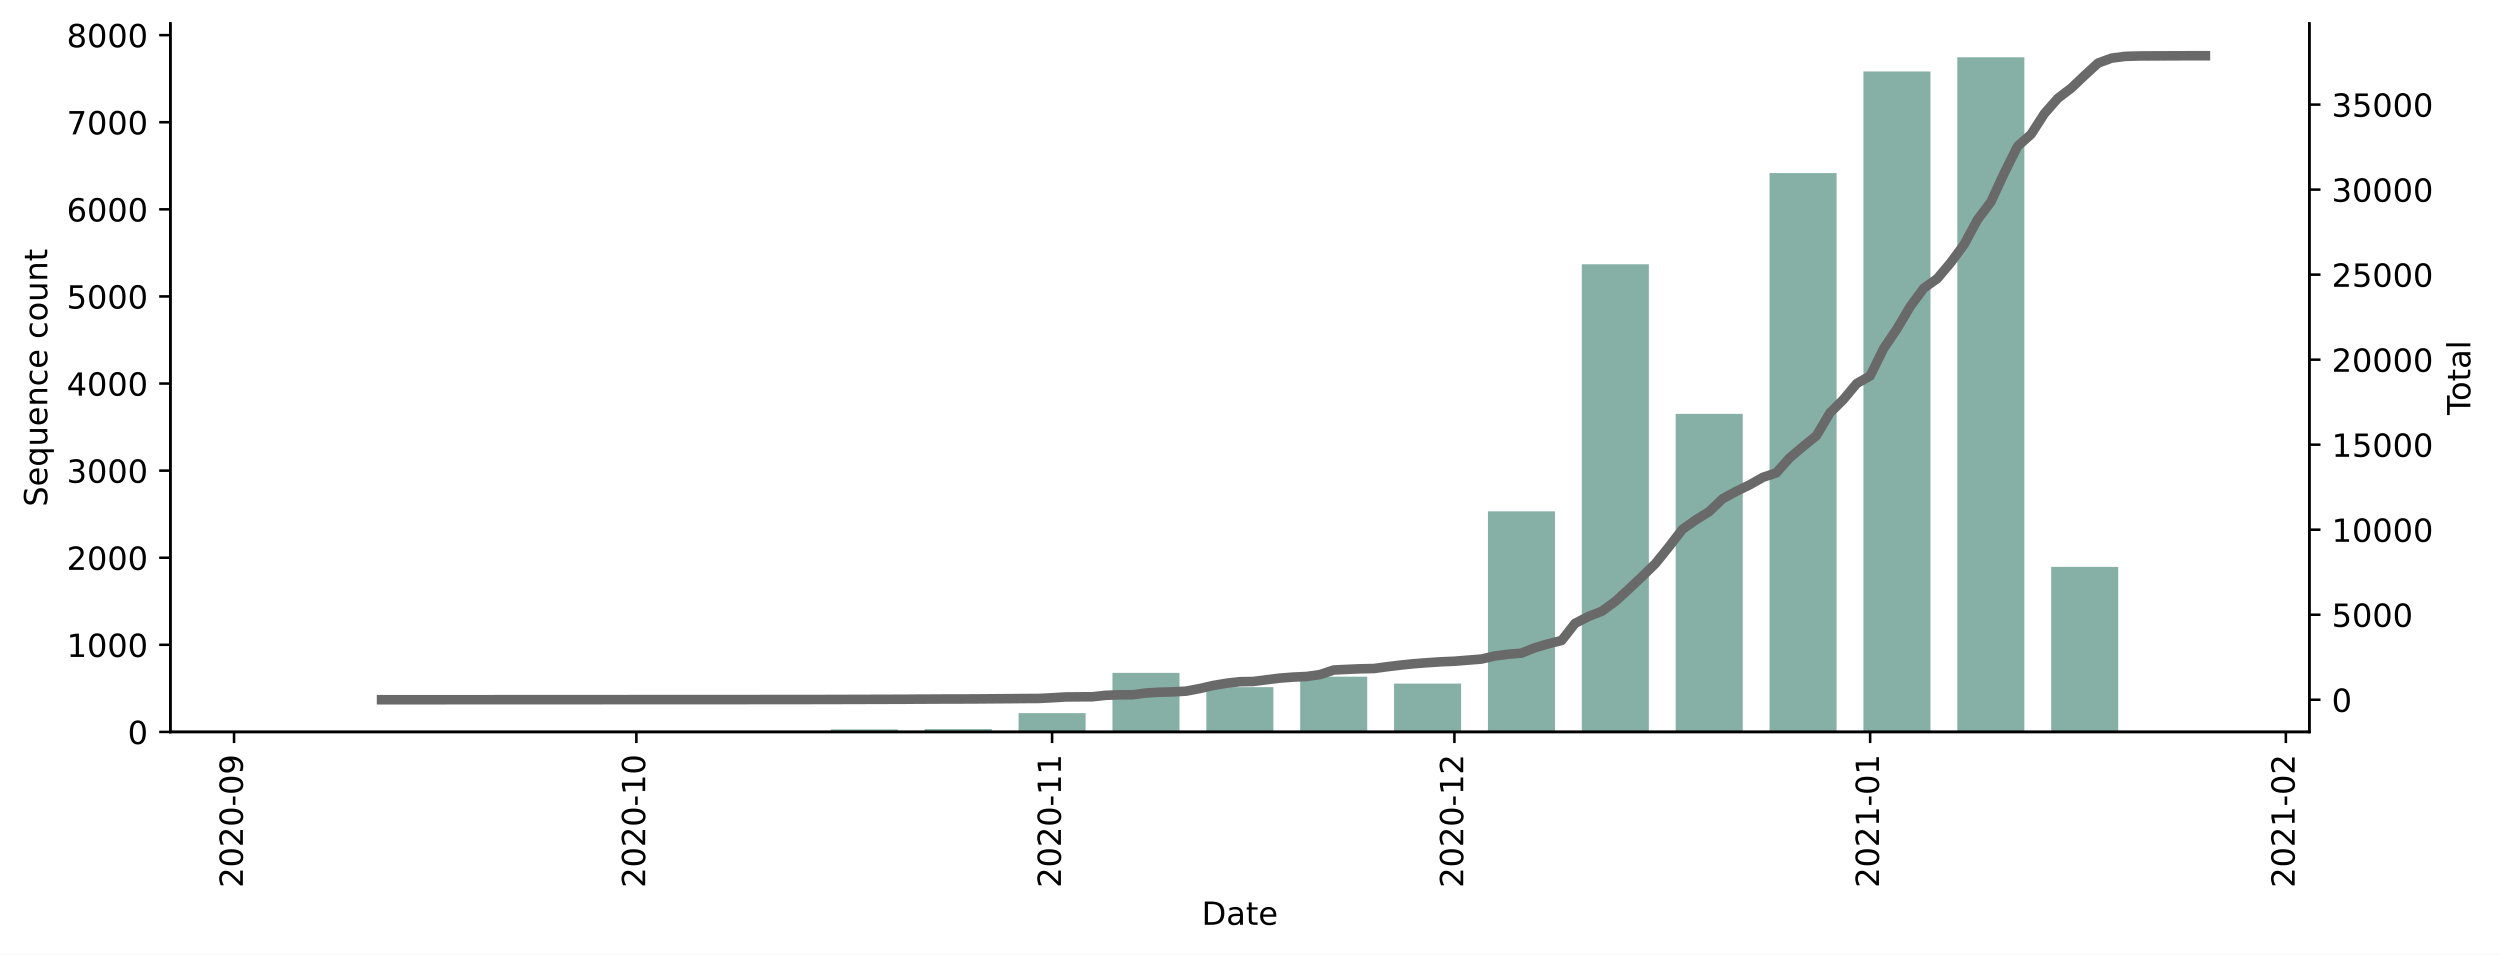
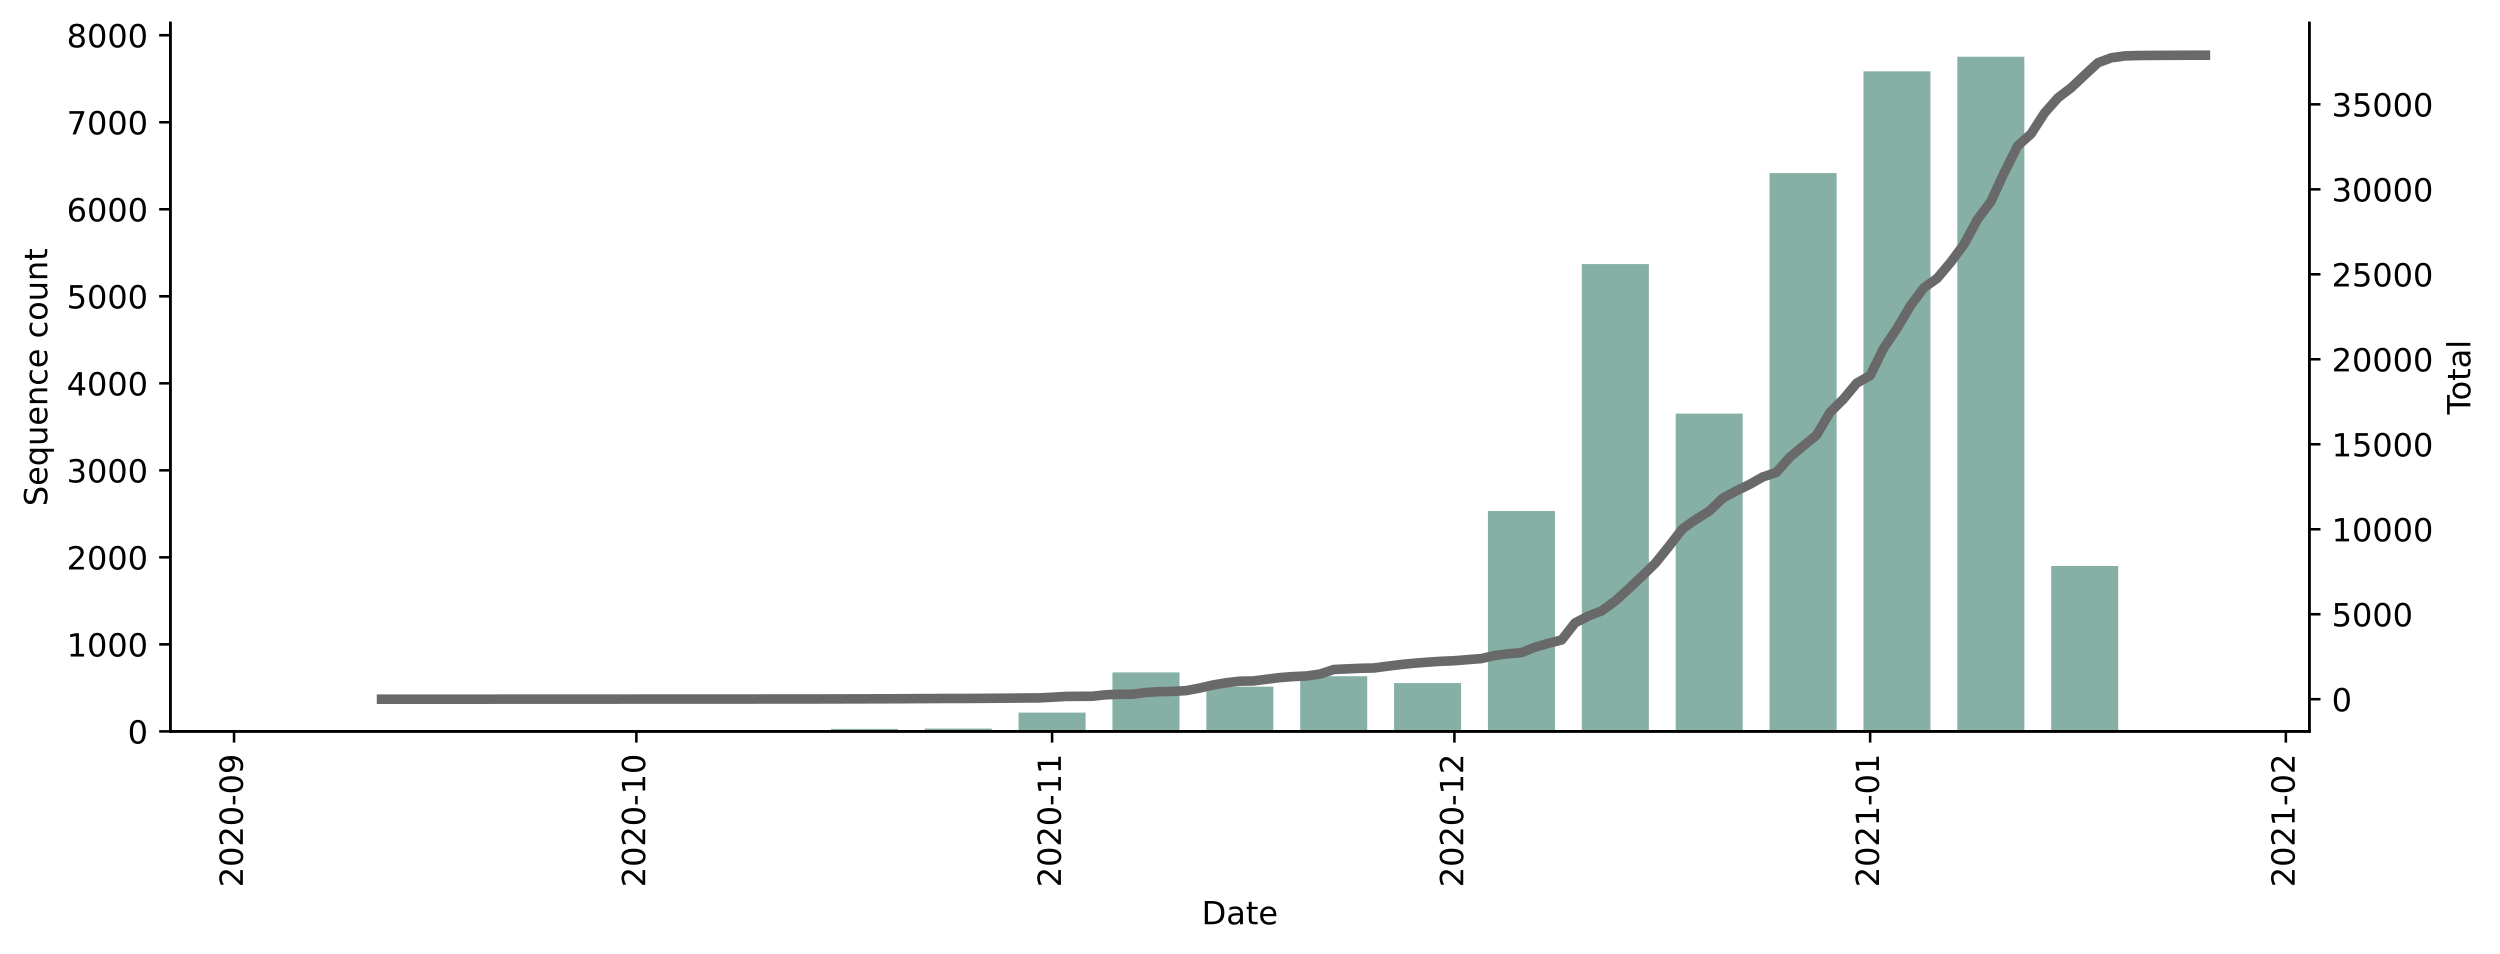
- <svg xmlns="http://www.w3.org/2000/svg" xmlns:xlink="http://www.w3.org/1999/xlink" height="298.786pt" version="1.1" viewBox="0 0 782.619 298.786" width="782.619pt">
+ <svg xmlns="http://www.w3.org/2000/svg" xmlns:xlink="http://www.w3.org/1999/xlink" height="298.621pt" version="1.1" viewBox="0 0 782.619 298.621" width="782.619pt">
  <defs>
    <style type="text/css">*{stroke-linecap:butt;stroke-linejoin:round;}</style>
  </defs>
  <g id="figure_1">
    <g id="patch_1">
-       <path d="M 0 298.786  L 782.619 298.786  L 782.619 0  L 0 0  z " style="fill:#ffffff;" />
+       <path d="M 0 298.621  L 782.619 298.621  L 782.619 0  L 0 0  z " style="fill:#ffffff;" />
    </g>
    <g id="axes_1">
      <g id="patch_2">
-         <path d="M 53.328 229.125  L 722.928 229.125  L 722.928 7.365  L 53.328 7.365  z " style="fill:#ffffff;" />
+         <path d="M 53.328 228.96  L 722.928 228.96  L 722.928 7.2  L 53.328 7.2  z " style="fill:#ffffff;" />
      </g>
      <g id="patch_3">
-         <path clip-path="url(#paea9ac59a0)" d="M 83.764 229.125  L 104.755 229.125  L 104.755 229.097  L 83.764 229.097  z " style="fill:#86b0a6;" />
+         <path clip-path="url(#p7e45893734)" d="M 83.764 228.96  L 104.755 228.96  L 104.755 228.933  L 83.764 228.933  z " style="fill:#86b0a6;" />
      </g>
      <g id="patch_4">
-         <path clip-path="url(#paea9ac59a0)" d="M 142.538 229.125  L 163.529 229.125  L 163.529 229.043  L 142.538 229.043  z " style="fill:#86b0a6;" />
+         <path clip-path="url(#p7e45893734)" d="M 142.538 228.96  L 163.529 228.96  L 163.529 228.878  L 142.538 228.878  z " style="fill:#86b0a6;" />
      </g>
      <g id="patch_5">
-         <path clip-path="url(#paea9ac59a0)" d="M 171.925 229.125  L 192.916 229.125  L 192.916 229.043  L 171.925 229.043  z " style="fill:#86b0a6;" />
+         <path clip-path="url(#p7e45893734)" d="M 171.925 228.96  L 192.916 228.96  L 192.916 228.878  L 171.925 228.878  z " style="fill:#86b0a6;" />
      </g>
      <g id="patch_6">
-         <path clip-path="url(#paea9ac59a0)" d="M 201.312 229.125  L 222.302 229.125  L 222.302 229.097  L 201.312 229.097  z " style="fill:#86b0a6;" />
+         <path clip-path="url(#p7e45893734)" d="M 201.312 228.96  L 222.302 228.96  L 222.302 228.933  L 201.312 228.933  z " style="fill:#86b0a6;" />
      </g>
      <g id="patch_7">
-         <path clip-path="url(#paea9ac59a0)" d="M 230.699 229.125  L 251.689 229.125  L 251.689 228.961  L 230.699 228.961  z " style="fill:#86b0a6;" />
+         <path clip-path="url(#p7e45893734)" d="M 230.699 228.96  L 251.689 228.96  L 251.689 228.797  L 230.699 228.797  z " style="fill:#86b0a6;" />
      </g>
      <g id="patch_8">
-         <path clip-path="url(#paea9ac59a0)" d="M 260.085 229.125  L 281.076 229.125  L 281.076 228.334  L 260.085 228.334  z " style="fill:#86b0a6;" />
+         <path clip-path="url(#p7e45893734)" d="M 260.085 228.96  L 281.076 228.96  L 281.076 228.17  L 260.085 228.17  z " style="fill:#86b0a6;" />
      </g>
      <g id="patch_9">
-         <path clip-path="url(#paea9ac59a0)" d="M 289.472 229.125  L 310.463 229.125  L 310.463 228.225  L 289.472 228.225  z " style="fill:#86b0a6;" />
+         <path clip-path="url(#p7e45893734)" d="M 289.472 228.96  L 310.463 228.96  L 310.463 228.061  L 289.472 228.061  z " style="fill:#86b0a6;" />
      </g>
      <g id="patch_10">
-         <path clip-path="url(#paea9ac59a0)" d="M 318.859 229.125  L 339.85 229.125  L 339.85 223.235  L 318.859 223.235  z " style="fill:#86b0a6;" />
+         <path clip-path="url(#p7e45893734)" d="M 318.859 228.96  L 339.85 228.96  L 339.85 223.076  L 318.859 223.076  z " style="fill:#86b0a6;" />
      </g>
      <g id="patch_11">
-         <path clip-path="url(#paea9ac59a0)" d="M 348.246 229.125  L 369.237 229.125  L 369.237 210.639  L 348.246 210.639  z " style="fill:#86b0a6;" />
+         <path clip-path="url(#p7e45893734)" d="M 348.246 228.96  L 369.237 228.96  L 369.237 210.491  L 348.246 210.491  z " style="fill:#86b0a6;" />
      </g>
      <g id="patch_12">
-         <path clip-path="url(#paea9ac59a0)" d="M 377.633 229.125  L 398.623 229.125  L 398.623 215.11  L 377.633 215.11  z " style="fill:#86b0a6;" />
+         <path clip-path="url(#p7e45893734)" d="M 377.633 228.96  L 398.623 228.96  L 398.623 214.958  L 377.633 214.958  z " style="fill:#86b0a6;" />
      </g>
      <g id="patch_13">
-         <path clip-path="url(#paea9ac59a0)" d="M 407.02 229.125  L 428.01 229.125  L 428.01 211.838  L 407.02 211.838  z " style="fill:#86b0a6;" />
+         <path clip-path="url(#p7e45893734)" d="M 407.02 228.96  L 428.01 228.96  L 428.01 211.689  L 407.02 211.689  z " style="fill:#86b0a6;" />
      </g>
      <g id="patch_14">
-         <path clip-path="url(#paea9ac59a0)" d="M 436.406 229.125  L 457.397 229.125  L 457.397 213.992  L 436.406 213.992  z " style="fill:#86b0a6;" />
+         <path clip-path="url(#p7e45893734)" d="M 436.406 228.96  L 457.397 228.96  L 457.397 213.841  L 436.406 213.841  z " style="fill:#86b0a6;" />
      </g>
      <g id="patch_15">
-         <path clip-path="url(#paea9ac59a0)" d="M 465.793 229.125  L 486.784 229.125  L 486.784 160.061  L 465.793 160.061  z " style="fill:#86b0a6;" />
+         <path clip-path="url(#p7e45893734)" d="M 465.793 228.96  L 486.784 228.96  L 486.784 159.958  L 465.793 159.958  z " style="fill:#86b0a6;" />
      </g>
      <g id="patch_16">
-         <path clip-path="url(#paea9ac59a0)" d="M 495.18 229.125  L 516.171 229.125  L 516.171 82.735  L 495.18 82.735  z " style="fill:#86b0a6;" />
+         <path clip-path="url(#p7e45893734)" d="M 495.18 228.96  L 516.171 228.96  L 516.171 82.675  L 495.18 82.675  z " style="fill:#86b0a6;" />
      </g>
      <g id="patch_17">
-         <path clip-path="url(#paea9ac59a0)" d="M 524.567 229.125  L 545.558 229.125  L 545.558 129.55  L 524.567 129.55  z " style="fill:#86b0a6;" />
+         <path clip-path="url(#p7e45893734)" d="M 524.567 228.96  L 545.558 228.96  L 545.558 129.476  L 524.567 129.476  z " style="fill:#86b0a6;" />
      </g>
      <g id="patch_18">
-         <path clip-path="url(#paea9ac59a0)" d="M 553.954 229.125  L 574.944 229.125  L 574.944 54.188  L 553.954 54.188  z " style="fill:#86b0a6;" />
+         <path clip-path="url(#p7e45893734)" d="M 553.954 228.96  L 574.944 228.96  L 574.944 54.181  L 553.954 54.181  z " style="fill:#86b0a6;" />
      </g>
      <g id="patch_19">
-         <path clip-path="url(#paea9ac59a0)" d="M 583.341 229.125  L 604.331 229.125  L 604.331 22.369  L 583.341 22.369  z " style="fill:#86b0a6;" />
+         <path clip-path="url(#p7e45893734)" d="M 583.341 228.96  L 604.331 228.96  L 604.331 22.336  L 583.341 22.336  z " style="fill:#86b0a6;" />
      </g>
      <g id="patch_20">
-         <path clip-path="url(#paea9ac59a0)" d="M 612.727 229.125  L 633.718 229.125  L 633.718 17.925  L 612.727 17.925  z " style="fill:#86b0a6;" />
+         <path clip-path="url(#p7e45893734)" d="M 612.727 228.96  L 633.718 228.96  L 633.718 17.76  L 612.727 17.76  z " style="fill:#86b0a6;" />
      </g>
      <g id="patch_21">
-         <path clip-path="url(#paea9ac59a0)" d="M 642.114 229.125  L 663.105 229.125  L 663.105 177.456  L 642.114 177.456  z " style="fill:#86b0a6;" />
+         <path clip-path="url(#p7e45893734)" d="M 642.114 228.96  L 663.105 228.96  L 663.105 177.175  L 642.114 177.175  z " style="fill:#86b0a6;" />
      </g>
      <g id="patch_22">
-         <path clip-path="url(#paea9ac59a0)" d="M 671.501 229.125  L 692.492 229.125  L 692.492 228.934  L 671.501 228.934  z " style="fill:#86b0a6;" />
+         <path clip-path="url(#p7e45893734)" d="M 671.501 228.96  L 692.492 228.96  L 692.492 228.715  L 671.501 228.715  z " style="fill:#86b0a6;" />
      </g>
      <g id="matplotlib.axis_1">
        <g id="xtick_1">
          <g id="line2d_1">
            <defs>
-               <path d="M 0 0  L 0 3.5  " id="m3ae0e04365" style="stroke:#000000;stroke-width:0.8;" />
+               <path d="M 0 0  L 0 3.5  " id="m08cdfb452f" style="stroke:#000000;stroke-width:0.8;" />
            </defs>
            <g>
-               <use style="stroke:#000000;stroke-width:0.8;" x="73.269" xlink:href="#m3ae0e04365" y="229.125" />
+               <use style="stroke:#000000;stroke-width:0.8;" x="73.269" xlink:href="#m08cdfb452f" y="228.96" />
            </g>
          </g>
          <g id="text_1">
-             <g transform="translate(76.02857 277.9075)rotate(-90)scale(0.1 -0.1)">
+             <g transform="translate(76.02857 277.7428)rotate(-90)scale(0.1 -0.1)">
              <defs>
                <path d="M 19.188 8.297  L 53.609 8.297  L 53.609 0  L 7.328 0  L 7.328 8.297  Q 12.938 14.109 22.625 23.891  Q 32.328 33.688 34.812 36.531  Q 39.547 41.844 41.422 45.531  Q 43.312 49.219 43.312 52.781  Q 43.312 58.594 39.234 62.25  Q 35.156 65.922 28.609 65.922  Q 23.969 65.922 18.812 64.312  Q 13.672 62.703 7.812 59.422  L 7.812 69.391  Q 13.766 71.781 18.938 73  Q 24.125 74.219 28.422 74.219  Q 39.75 74.219 46.484 68.547  Q 53.219 62.891 53.219 53.422  Q 53.219 48.922 51.531 44.891  Q 49.859 40.875 45.406 35.406  Q 44.188 33.984 37.641 27.219  Q 31.109 20.453 19.188 8.297  z " id="DejaVuSans-50" />
                <path d="M 31.781 66.406  Q 24.172 66.406 20.328 58.906  Q 16.5 51.422 16.5 36.375  Q 16.5 21.391 20.328 13.891  Q 24.172 6.391 31.781 6.391  Q 39.453 6.391 43.281 13.891  Q 47.125 21.391 47.125 36.375  Q 47.125 51.422 43.281 58.906  Q 39.453 66.406 31.781 66.406  z M 31.781 74.219  Q 44.047 74.219 50.516 64.516  Q 56.984 54.828 56.984 36.375  Q 56.984 17.969 50.516 8.266  Q 44.047 -1.422 31.781 -1.422  Q 19.531 -1.422 13.062 8.266  Q 6.594 17.969 6.594 36.375  Q 6.594 54.828 13.062 64.516  Q 19.531 74.219 31.781 74.219  z " id="DejaVuSans-48" />
                <path d="M 4.891 31.391  L 31.203 31.391  L 31.203 23.391  L 4.891 23.391  z " id="DejaVuSans-45" />
                <path d="M 10.984 1.516  L 10.984 10.5  Q 14.703 8.734 18.5 7.812  Q 22.312 6.891 25.984 6.891  Q 35.75 6.891 40.891 13.453  Q 46.047 20.016 46.781 33.406  Q 43.953 29.203 39.594 26.953  Q 35.25 24.703 29.984 24.703  Q 19.047 24.703 12.672 31.312  Q 6.297 37.938 6.297 49.422  Q 6.297 60.641 12.938 67.422  Q 19.578 74.219 30.609 74.219  Q 43.266 74.219 49.922 64.516  Q 56.594 54.828 56.594 36.375  Q 56.594 19.141 48.406 8.859  Q 40.234 -1.422 26.422 -1.422  Q 22.703 -1.422 18.891 -0.688  Q 15.094 0.047 10.984 1.516  z M 30.609 32.422  Q 37.25 32.422 41.125 36.953  Q 45.016 41.5 45.016 49.422  Q 45.016 57.281 41.125 61.844  Q 37.25 66.406 30.609 66.406  Q 23.969 66.406 20.094 61.844  Q 16.219 57.281 16.219 49.422  Q 16.219 41.5 20.094 36.953  Q 23.969 32.422 30.609 32.422  z " id="DejaVuSans-57" />
              </defs>
              <use xlink:href="#DejaVuSans-50" />
              <use x="63.623" xlink:href="#DejaVuSans-48" />
              <use x="127.246" xlink:href="#DejaVuSans-50" />
              <use x="190.869" xlink:href="#DejaVuSans-48" />
              <use x="254.492" xlink:href="#DejaVuSans-45" />
              <use x="290.576" xlink:href="#DejaVuSans-48" />
              <use x="354.199" xlink:href="#DejaVuSans-57" />
            </g>
          </g>
        </g>
        <g id="xtick_2">
          <g id="line2d_2">
            <g>
-               <use style="stroke:#000000;stroke-width:0.8;" x="199.213" xlink:href="#m3ae0e04365" y="229.125" />
+               <use style="stroke:#000000;stroke-width:0.8;" x="199.213" xlink:href="#m08cdfb452f" y="228.96" />
            </g>
          </g>
          <g id="text_2">
-             <g transform="translate(201.9721 277.9075)rotate(-90)scale(0.1 -0.1)">
+             <g transform="translate(201.9721 277.7428)rotate(-90)scale(0.1 -0.1)">
              <defs>
                <path d="M 12.406 8.297  L 28.516 8.297  L 28.516 63.922  L 10.984 60.406  L 10.984 69.391  L 28.422 72.906  L 38.281 72.906  L 38.281 8.297  L 54.391 8.297  L 54.391 0  L 12.406 0  z " id="DejaVuSans-49" />
              </defs>
              <use xlink:href="#DejaVuSans-50" />
              <use x="63.623" xlink:href="#DejaVuSans-48" />
              <use x="127.246" xlink:href="#DejaVuSans-50" />
              <use x="190.869" xlink:href="#DejaVuSans-48" />
              <use x="254.492" xlink:href="#DejaVuSans-45" />
              <use x="290.576" xlink:href="#DejaVuSans-49" />
              <use x="354.199" xlink:href="#DejaVuSans-48" />
            </g>
          </g>
        </g>
        <g id="xtick_3">
          <g id="line2d_3">
            <g>
-               <use style="stroke:#000000;stroke-width:0.8;" x="329.354" xlink:href="#m3ae0e04365" y="229.125" />
+               <use style="stroke:#000000;stroke-width:0.8;" x="329.354" xlink:href="#m08cdfb452f" y="228.96" />
            </g>
          </g>
          <g id="text_3">
-             <g transform="translate(332.1138 277.9075)rotate(-90)scale(0.1 -0.1)">
+             <g transform="translate(332.1138 277.7428)rotate(-90)scale(0.1 -0.1)">
              <use xlink:href="#DejaVuSans-50" />
              <use x="63.623" xlink:href="#DejaVuSans-48" />
              <use x="127.246" xlink:href="#DejaVuSans-50" />
              <use x="190.869" xlink:href="#DejaVuSans-48" />
              <use x="254.492" xlink:href="#DejaVuSans-45" />
              <use x="290.576" xlink:href="#DejaVuSans-49" />
              <use x="354.199" xlink:href="#DejaVuSans-49" />
            </g>
          </g>
        </g>
        <g id="xtick_4">
          <g id="line2d_4">
            <g>
-               <use style="stroke:#000000;stroke-width:0.8;" x="455.298" xlink:href="#m3ae0e04365" y="229.125" />
+               <use style="stroke:#000000;stroke-width:0.8;" x="455.298" xlink:href="#m08cdfb452f" y="228.96" />
            </g>
          </g>
          <g id="text_4">
-             <g transform="translate(458.0574 277.9075)rotate(-90)scale(0.1 -0.1)">
+             <g transform="translate(458.0574 277.7428)rotate(-90)scale(0.1 -0.1)">
              <use xlink:href="#DejaVuSans-50" />
              <use x="63.623" xlink:href="#DejaVuSans-48" />
              <use x="127.246" xlink:href="#DejaVuSans-50" />
              <use x="190.869" xlink:href="#DejaVuSans-48" />
              <use x="254.492" xlink:href="#DejaVuSans-45" />
              <use x="290.576" xlink:href="#DejaVuSans-49" />
              <use x="354.199" xlink:href="#DejaVuSans-50" />
            </g>
          </g>
        </g>
        <g id="xtick_5">
          <g id="line2d_5">
            <g>
-               <use style="stroke:#000000;stroke-width:0.8;" x="585.44" xlink:href="#m3ae0e04365" y="229.125" />
+               <use style="stroke:#000000;stroke-width:0.8;" x="585.44" xlink:href="#m08cdfb452f" y="228.96" />
            </g>
          </g>
          <g id="text_5">
-             <g transform="translate(588.1991 277.9075)rotate(-90)scale(0.1 -0.1)">
+             <g transform="translate(588.1991 277.7428)rotate(-90)scale(0.1 -0.1)">
              <use xlink:href="#DejaVuSans-50" />
              <use x="63.623" xlink:href="#DejaVuSans-48" />
              <use x="127.246" xlink:href="#DejaVuSans-50" />
              <use x="190.869" xlink:href="#DejaVuSans-49" />
              <use x="254.492" xlink:href="#DejaVuSans-45" />
              <use x="290.576" xlink:href="#DejaVuSans-48" />
              <use x="354.199" xlink:href="#DejaVuSans-49" />
            </g>
          </g>
        </g>
        <g id="xtick_6">
          <g id="line2d_6">
            <g>
-               <use style="stroke:#000000;stroke-width:0.8;" x="715.581" xlink:href="#m3ae0e04365" y="229.125" />
+               <use style="stroke:#000000;stroke-width:0.8;" x="715.581" xlink:href="#m08cdfb452f" y="228.96" />
            </g>
          </g>
          <g id="text_6">
-             <g transform="translate(718.3408 277.9075)rotate(-90)scale(0.1 -0.1)">
+             <g transform="translate(718.3408 277.7428)rotate(-90)scale(0.1 -0.1)">
              <use xlink:href="#DejaVuSans-50" />
              <use x="63.623" xlink:href="#DejaVuSans-48" />
              <use x="127.246" xlink:href="#DejaVuSans-50" />
              <use x="190.869" xlink:href="#DejaVuSans-49" />
              <use x="254.492" xlink:href="#DejaVuSans-45" />
              <use x="290.576" xlink:href="#DejaVuSans-48" />
              <use x="354.199" xlink:href="#DejaVuSans-50" />
            </g>
          </g>
        </g>
        <g id="text_7">
-           <g transform="translate(376.1773 289.506)scale(0.1 -0.1)">
+           <g transform="translate(376.1773 289.3413)scale(0.1 -0.1)">
            <defs>
              <path d="M 19.672 64.797  L 19.672 8.109  L 31.594 8.109  Q 46.688 8.109 53.688 14.938  Q 60.688 21.781 60.688 36.531  Q 60.688 51.172 53.688 57.984  Q 46.688 64.797 31.594 64.797  z M 9.812 72.906  L 30.078 72.906  Q 51.266 72.906 61.172 64.094  Q 71.094 55.281 71.094 36.531  Q 71.094 17.672 61.125 8.828  Q 51.172 0 30.078 0  L 9.812 0  z " id="DejaVuSans-68" />
              <path d="M 34.281 27.484  Q 23.391 27.484 19.188 25  Q 14.984 22.516 14.984 16.5  Q 14.984 11.719 18.141 8.906  Q 21.297 6.109 26.703 6.109  Q 34.188 6.109 38.703 11.406  Q 43.219 16.703 43.219 25.484  L 43.219 27.484  z M 52.203 31.203  L 52.203 0  L 43.219 0  L 43.219 8.297  Q 40.141 3.328 35.547 0.953  Q 30.953 -1.422 24.312 -1.422  Q 15.922 -1.422 10.953 3.297  Q 6 8.016 6 15.922  Q 6 25.141 12.172 29.828  Q 18.359 34.516 30.609 34.516  L 43.219 34.516  L 43.219 35.406  Q 43.219 41.609 39.141 45  Q 35.062 48.391 27.688 48.391  Q 23 48.391 18.547 47.266  Q 14.109 46.141 10.016 43.891  L 10.016 52.203  Q 14.938 54.109 19.578 55.047  Q 24.219 56 28.609 56  Q 40.484 56 46.344 49.844  Q 52.203 43.703 52.203 31.203  z " id="DejaVuSans-97" />
              <path d="M 18.312 70.219  L 18.312 54.688  L 36.812 54.688  L 36.812 47.703  L 18.312 47.703  L 18.312 18.016  Q 18.312 11.328 20.141 9.422  Q 21.969 7.516 27.594 7.516  L 36.812 7.516  L 36.812 0  L 27.594 0  Q 17.188 0 13.234 3.875  Q 9.281 7.766 9.281 18.016  L 9.281 47.703  L 2.688 47.703  L 2.688 54.688  L 9.281 54.688  L 9.281 70.219  z " id="DejaVuSans-116" />
              <path d="M 56.203 29.594  L 56.203 25.203  L 14.891 25.203  Q 15.484 15.922 20.484 11.062  Q 25.484 6.203 34.422 6.203  Q 39.594 6.203 44.453 7.469  Q 49.312 8.734 54.109 11.281  L 54.109 2.781  Q 49.266 0.734 44.188 -0.344  Q 39.109 -1.422 33.891 -1.422  Q 20.797 -1.422 13.156 6.188  Q 5.516 13.812 5.516 26.812  Q 5.516 40.234 12.766 48.109  Q 20.016 56 32.328 56  Q 43.359 56 49.781 48.891  Q 56.203 41.797 56.203 29.594  z M 47.219 32.234  Q 47.125 39.594 43.094 43.984  Q 39.062 48.391 32.422 48.391  Q 24.906 48.391 20.391 44.141  Q 15.875 39.891 15.188 32.172  z " id="DejaVuSans-101" />
            </defs>
            <use xlink:href="#DejaVuSans-68" />
            <use x="77.002" xlink:href="#DejaVuSans-97" />
            <use x="138.281" xlink:href="#DejaVuSans-116" />
            <use x="177.49" xlink:href="#DejaVuSans-101" />
          </g>
        </g>
      </g>
      <g id="matplotlib.axis_2">
        <g id="ytick_1">
          <g id="line2d_7">
            <defs>
-               <path d="M 0 0  L -3.5 0  " id="m8e02941d7e" style="stroke:#000000;stroke-width:0.8;" />
+               <path d="M 0 0  L -3.5 0  " id="me6d91e4b45" style="stroke:#000000;stroke-width:0.8;" />
            </defs>
            <g>
-               <use style="stroke:#000000;stroke-width:0.8;" x="53.328" xlink:href="#m8e02941d7e" y="229.125" />
+               <use style="stroke:#000000;stroke-width:0.8;" x="53.328" xlink:href="#me6d91e4b45" y="228.96" />
            </g>
          </g>
          <g id="text_8">
-             <g transform="translate(39.96563 232.9239)scale(0.1 -0.1)">
+             <g transform="translate(39.96563 232.7592)scale(0.1 -0.1)">
              <use xlink:href="#DejaVuSans-48" />
            </g>
          </g>
        </g>
        <g id="ytick_2">
          <g id="line2d_8">
            <g>
-               <use style="stroke:#000000;stroke-width:0.8;" x="53.328" xlink:href="#m8e02941d7e" y="201.859" />
+               <use style="stroke:#000000;stroke-width:0.8;" x="53.328" xlink:href="#me6d91e4b45" y="201.719" />
            </g>
          </g>
          <g id="text_9">
-             <g transform="translate(20.87813 205.6582)scale(0.1 -0.1)">
+             <g transform="translate(20.87813 205.5182)scale(0.1 -0.1)">
              <use xlink:href="#DejaVuSans-49" />
              <use x="63.623" xlink:href="#DejaVuSans-48" />
              <use x="127.246" xlink:href="#DejaVuSans-48" />
              <use x="190.869" xlink:href="#DejaVuSans-48" />
            </g>
          </g>
        </g>
        <g id="ytick_3">
          <g id="line2d_9">
            <g>
-               <use style="stroke:#000000;stroke-width:0.8;" x="53.328" xlink:href="#m8e02941d7e" y="174.593" />
+               <use style="stroke:#000000;stroke-width:0.8;" x="53.328" xlink:href="#me6d91e4b45" y="174.478" />
            </g>
          </g>
          <g id="text_10">
-             <g transform="translate(20.87813 178.3926)scale(0.1 -0.1)">
+             <g transform="translate(20.87813 178.2771)scale(0.1 -0.1)">
              <use xlink:href="#DejaVuSans-50" />
              <use x="63.623" xlink:href="#DejaVuSans-48" />
              <use x="127.246" xlink:href="#DejaVuSans-48" />
              <use x="190.869" xlink:href="#DejaVuSans-48" />
            </g>
          </g>
        </g>
        <g id="ytick_4">
          <g id="line2d_10">
            <g>
-               <use style="stroke:#000000;stroke-width:0.8;" x="53.328" xlink:href="#m8e02941d7e" y="147.328" />
+               <use style="stroke:#000000;stroke-width:0.8;" x="53.328" xlink:href="#me6d91e4b45" y="147.237" />
            </g>
          </g>
          <g id="text_11">
-             <g transform="translate(20.87813 151.1269)scale(0.1 -0.1)">
+             <g transform="translate(20.87813 151.036)scale(0.1 -0.1)">
              <defs>
                <path d="M 40.578 39.312  Q 47.656 37.797 51.625 33  Q 55.609 28.219 55.609 21.188  Q 55.609 10.406 48.188 4.484  Q 40.766 -1.422 27.094 -1.422  Q 22.516 -1.422 17.656 -0.516  Q 12.797 0.391 7.625 2.203  L 7.625 11.719  Q 11.719 9.328 16.594 8.109  Q 21.484 6.891 26.812 6.891  Q 36.078 6.891 40.938 10.547  Q 45.797 14.203 45.797 21.188  Q 45.797 27.641 41.281 31.266  Q 36.766 34.906 28.719 34.906  L 20.219 34.906  L 20.219 43.016  L 29.109 43.016  Q 36.375 43.016 40.234 45.922  Q 44.094 48.828 44.094 54.297  Q 44.094 59.906 40.109 62.906  Q 36.141 65.922 28.719 65.922  Q 24.656 65.922 20.016 65.031  Q 15.375 64.156 9.812 62.312  L 9.812 71.094  Q 15.438 72.656 20.344 73.438  Q 25.25 74.219 29.594 74.219  Q 40.828 74.219 47.359 69.109  Q 53.906 64.016 53.906 55.328  Q 53.906 49.266 50.438 45.094  Q 46.969 40.922 40.578 39.312  z " id="DejaVuSans-51" />
              </defs>
              <use xlink:href="#DejaVuSans-51" />
              <use x="63.623" xlink:href="#DejaVuSans-48" />
              <use x="127.246" xlink:href="#DejaVuSans-48" />
              <use x="190.869" xlink:href="#DejaVuSans-48" />
            </g>
          </g>
        </g>
        <g id="ytick_5">
          <g id="line2d_11">
            <g>
-               <use style="stroke:#000000;stroke-width:0.8;" x="53.328" xlink:href="#m8e02941d7e" y="120.062" />
+               <use style="stroke:#000000;stroke-width:0.8;" x="53.328" xlink:href="#me6d91e4b45" y="119.996" />
            </g>
          </g>
          <g id="text_12">
-             <g transform="translate(20.87813 123.8612)scale(0.1 -0.1)">
+             <g transform="translate(20.87813 123.7949)scale(0.1 -0.1)">
              <defs>
                <path d="M 37.797 64.312  L 12.891 25.391  L 37.797 25.391  z M 35.203 72.906  L 47.609 72.906  L 47.609 25.391  L 58.016 25.391  L 58.016 17.188  L 47.609 17.188  L 47.609 0  L 37.797 0  L 37.797 17.188  L 4.891 17.188  L 4.891 26.703  z " id="DejaVuSans-52" />
              </defs>
              <use xlink:href="#DejaVuSans-52" />
              <use x="63.623" xlink:href="#DejaVuSans-48" />
              <use x="127.246" xlink:href="#DejaVuSans-48" />
              <use x="190.869" xlink:href="#DejaVuSans-48" />
            </g>
          </g>
        </g>
        <g id="ytick_6">
          <g id="line2d_12">
            <g>
-               <use style="stroke:#000000;stroke-width:0.8;" x="53.328" xlink:href="#m8e02941d7e" y="92.796" />
+               <use style="stroke:#000000;stroke-width:0.8;" x="53.328" xlink:href="#me6d91e4b45" y="92.755" />
            </g>
          </g>
          <g id="text_13">
-             <g transform="translate(20.87813 96.59549)scale(0.1 -0.1)">
+             <g transform="translate(20.87813 96.55388)scale(0.1 -0.1)">
              <defs>
                <path d="M 10.797 72.906  L 49.516 72.906  L 49.516 64.594  L 19.828 64.594  L 19.828 46.734  Q 21.969 47.469 24.109 47.828  Q 26.266 48.188 28.422 48.188  Q 40.625 48.188 47.75 41.5  Q 54.891 34.812 54.891 23.391  Q 54.891 11.625 47.562 5.094  Q 40.234 -1.422 26.906 -1.422  Q 22.312 -1.422 17.547 -0.641  Q 12.797 0.141 7.719 1.703  L 7.719 11.625  Q 12.109 9.234 16.797 8.062  Q 21.484 6.891 26.703 6.891  Q 35.156 6.891 40.078 11.328  Q 45.016 15.766 45.016 23.391  Q 45.016 31 40.078 35.438  Q 35.156 39.891 26.703 39.891  Q 22.75 39.891 18.812 39.016  Q 14.891 38.141 10.797 36.281  z " id="DejaVuSans-53" />
              </defs>
              <use xlink:href="#DejaVuSans-53" />
              <use x="63.623" xlink:href="#DejaVuSans-48" />
              <use x="127.246" xlink:href="#DejaVuSans-48" />
              <use x="190.869" xlink:href="#DejaVuSans-48" />
            </g>
          </g>
        </g>
        <g id="ytick_7">
          <g id="line2d_13">
            <g>
-               <use style="stroke:#000000;stroke-width:0.8;" x="53.328" xlink:href="#m8e02941d7e" y="65.531" />
+               <use style="stroke:#000000;stroke-width:0.8;" x="53.328" xlink:href="#me6d91e4b45" y="65.514" />
            </g>
          </g>
          <g id="text_14">
-             <g transform="translate(20.87813 69.32981)scale(0.1 -0.1)">
+             <g transform="translate(20.87813 69.31281)scale(0.1 -0.1)">
              <defs>
                <path d="M 33.016 40.375  Q 26.375 40.375 22.484 35.828  Q 18.609 31.297 18.609 23.391  Q 18.609 15.531 22.484 10.953  Q 26.375 6.391 33.016 6.391  Q 39.656 6.391 43.531 10.953  Q 47.406 15.531 47.406 23.391  Q 47.406 31.297 43.531 35.828  Q 39.656 40.375 33.016 40.375  z M 52.594 71.297  L 52.594 62.312  Q 48.875 64.062 45.094 64.984  Q 41.312 65.922 37.594 65.922  Q 27.828 65.922 22.672 59.328  Q 17.531 52.734 16.797 39.406  Q 19.672 43.656 24.016 45.922  Q 28.375 48.188 33.594 48.188  Q 44.578 48.188 50.953 41.516  Q 57.328 34.859 57.328 23.391  Q 57.328 12.156 50.688 5.359  Q 44.047 -1.422 33.016 -1.422  Q 20.359 -1.422 13.672 8.266  Q 6.984 17.969 6.984 36.375  Q 6.984 53.656 15.188 63.938  Q 23.391 74.219 37.203 74.219  Q 40.922 74.219 44.703 73.484  Q 48.484 72.75 52.594 71.297  z " id="DejaVuSans-54" />
              </defs>
              <use xlink:href="#DejaVuSans-54" />
              <use x="63.623" xlink:href="#DejaVuSans-48" />
              <use x="127.246" xlink:href="#DejaVuSans-48" />
              <use x="190.869" xlink:href="#DejaVuSans-48" />
            </g>
          </g>
        </g>
        <g id="ytick_8">
          <g id="line2d_14">
            <g>
-               <use style="stroke:#000000;stroke-width:0.8;" x="53.328" xlink:href="#m8e02941d7e" y="38.265" />
+               <use style="stroke:#000000;stroke-width:0.8;" x="53.328" xlink:href="#me6d91e4b45" y="38.273" />
            </g>
          </g>
          <g id="text_15">
-             <g transform="translate(20.87813 42.06412)scale(0.1 -0.1)">
+             <g transform="translate(20.87813 42.07174)scale(0.1 -0.1)">
              <defs>
                <path d="M 8.203 72.906  L 55.078 72.906  L 55.078 68.703  L 28.609 0  L 18.312 0  L 43.219 64.594  L 8.203 64.594  z " id="DejaVuSans-55" />
              </defs>
              <use xlink:href="#DejaVuSans-55" />
              <use x="63.623" xlink:href="#DejaVuSans-48" />
              <use x="127.246" xlink:href="#DejaVuSans-48" />
              <use x="190.869" xlink:href="#DejaVuSans-48" />
            </g>
          </g>
        </g>
        <g id="ytick_9">
          <g id="line2d_15">
            <g>
-               <use style="stroke:#000000;stroke-width:0.8;" x="53.328" xlink:href="#m8e02941d7e" y="10.999" />
+               <use style="stroke:#000000;stroke-width:0.8;" x="53.328" xlink:href="#me6d91e4b45" y="11.031" />
            </g>
          </g>
          <g id="text_16">
-             <g transform="translate(20.87813 14.79844)scale(0.1 -0.1)">
+             <g transform="translate(20.87813 14.83067)scale(0.1 -0.1)">
              <defs>
                <path d="M 31.781 34.625  Q 24.75 34.625 20.719 30.859  Q 16.703 27.094 16.703 20.516  Q 16.703 13.922 20.719 10.156  Q 24.75 6.391 31.781 6.391  Q 38.812 6.391 42.859 10.172  Q 46.922 13.969 46.922 20.516  Q 46.922 27.094 42.891 30.859  Q 38.875 34.625 31.781 34.625  z M 21.922 38.812  Q 15.578 40.375 12.031 44.719  Q 8.5 49.078 8.5 55.328  Q 8.5 64.062 14.719 69.141  Q 20.953 74.219 31.781 74.219  Q 42.672 74.219 48.875 69.141  Q 55.078 64.062 55.078 55.328  Q 55.078 49.078 51.531 44.719  Q 48 40.375 41.703 38.812  Q 48.828 37.156 52.797 32.312  Q 56.781 27.484 56.781 20.516  Q 56.781 9.906 50.312 4.234  Q 43.844 -1.422 31.781 -1.422  Q 19.734 -1.422 13.25 4.234  Q 6.781 9.906 6.781 20.516  Q 6.781 27.484 10.781 32.312  Q 14.797 37.156 21.922 38.812  z M 18.312 54.391  Q 18.312 48.734 21.844 45.562  Q 25.391 42.391 31.781 42.391  Q 38.141 42.391 41.719 45.562  Q 45.312 48.734 45.312 54.391  Q 45.312 60.062 41.719 63.234  Q 38.141 66.406 31.781 66.406  Q 25.391 66.406 21.844 63.234  Q 18.312 60.062 18.312 54.391  z " id="DejaVuSans-56" />
              </defs>
              <use xlink:href="#DejaVuSans-56" />
              <use x="63.623" xlink:href="#DejaVuSans-48" />
              <use x="127.246" xlink:href="#DejaVuSans-48" />
              <use x="190.869" xlink:href="#DejaVuSans-48" />
            </g>
          </g>
        </g>
        <g id="text_17">
-           <g transform="translate(14.79844 158.6049)rotate(-90)scale(0.1 -0.1)">
+           <g transform="translate(14.79844 158.4402)rotate(-90)scale(0.1 -0.1)">
            <defs>
              <path d="M 53.516 70.516  L 53.516 60.891  Q 47.906 63.578 42.922 64.891  Q 37.938 66.219 33.297 66.219  Q 25.25 66.219 20.875 63.094  Q 16.5 59.969 16.5 54.203  Q 16.5 49.359 19.406 46.891  Q 22.312 44.438 30.422 42.922  L 36.375 41.703  Q 47.406 39.594 52.656 34.297  Q 57.906 29 57.906 20.125  Q 57.906 9.516 50.797 4.047  Q 43.703 -1.422 29.984 -1.422  Q 24.812 -1.422 18.969 -0.25  Q 13.141 0.922 6.891 3.219  L 6.891 13.375  Q 12.891 10.016 18.656 8.297  Q 24.422 6.594 29.984 6.594  Q 38.422 6.594 43.016 9.906  Q 47.609 13.234 47.609 19.391  Q 47.609 24.75 44.312 27.781  Q 41.016 30.812 33.5 32.328  L 27.484 33.5  Q 16.453 35.688 11.516 40.375  Q 6.594 45.062 6.594 53.422  Q 6.594 63.094 13.406 68.656  Q 20.219 74.219 32.172 74.219  Q 37.312 74.219 42.625 73.281  Q 47.953 72.359 53.516 70.516  z " id="DejaVuSans-83" />
              <path d="M 14.797 27.297  Q 14.797 17.391 18.875 11.75  Q 22.953 6.109 30.078 6.109  Q 37.203 6.109 41.297 11.75  Q 45.406 17.391 45.406 27.297  Q 45.406 37.203 41.297 42.844  Q 37.203 48.484 30.078 48.484  Q 22.953 48.484 18.875 42.844  Q 14.797 37.203 14.797 27.297  z M 45.406 8.203  Q 42.578 3.328 38.25 0.953  Q 33.938 -1.422 27.875 -1.422  Q 17.969 -1.422 11.734 6.484  Q 5.516 14.406 5.516 27.297  Q 5.516 40.188 11.734 48.094  Q 17.969 56 27.875 56  Q 33.938 56 38.25 53.625  Q 42.578 51.266 45.406 46.391  L 45.406 54.688  L 54.391 54.688  L 54.391 -20.797  L 45.406 -20.797  z " id="DejaVuSans-113" />
              <path d="M 8.5 21.578  L 8.5 54.688  L 17.484 54.688  L 17.484 21.922  Q 17.484 14.156 20.5 10.266  Q 23.531 6.391 29.594 6.391  Q 36.859 6.391 41.078 11.031  Q 45.312 15.672 45.312 23.688  L 45.312 54.688  L 54.297 54.688  L 54.297 0  L 45.312 0  L 45.312 8.406  Q 42.047 3.422 37.719 1  Q 33.406 -1.422 27.688 -1.422  Q 18.266 -1.422 13.375 4.438  Q 8.5 10.297 8.5 21.578  z M 31.109 56  z " id="DejaVuSans-117" />
              <path d="M 54.891 33.016  L 54.891 0  L 45.906 0  L 45.906 32.719  Q 45.906 40.484 42.875 44.328  Q 39.844 48.188 33.797 48.188  Q 26.516 48.188 22.312 43.547  Q 18.109 38.922 18.109 30.906  L 18.109 0  L 9.078 0  L 9.078 54.688  L 18.109 54.688  L 18.109 46.188  Q 21.344 51.125 25.703 53.562  Q 30.078 56 35.797 56  Q 45.219 56 50.047 50.172  Q 54.891 44.344 54.891 33.016  z " id="DejaVuSans-110" />
              <path d="M 48.781 52.594  L 48.781 44.188  Q 44.969 46.297 41.141 47.344  Q 37.312 48.391 33.406 48.391  Q 24.656 48.391 19.812 42.844  Q 14.984 37.312 14.984 27.297  Q 14.984 17.281 19.812 11.734  Q 24.656 6.203 33.406 6.203  Q 37.312 6.203 41.141 7.25  Q 44.969 8.297 48.781 10.406  L 48.781 2.094  Q 45.016 0.344 40.984 -0.531  Q 36.969 -1.422 32.422 -1.422  Q 20.062 -1.422 12.781 6.344  Q 5.516 14.109 5.516 27.297  Q 5.516 40.672 12.859 48.328  Q 20.219 56 33.016 56  Q 37.156 56 41.109 55.141  Q 45.062 54.297 48.781 52.594  z " id="DejaVuSans-99" />
              <path id="DejaVuSans-32" />
              <path d="M 30.609 48.391  Q 23.391 48.391 19.188 42.75  Q 14.984 37.109 14.984 27.297  Q 14.984 17.484 19.156 11.844  Q 23.344 6.203 30.609 6.203  Q 37.797 6.203 41.984 11.859  Q 46.188 17.531 46.188 27.297  Q 46.188 37.016 41.984 42.703  Q 37.797 48.391 30.609 48.391  z M 30.609 56  Q 42.328 56 49.016 48.375  Q 55.719 40.766 55.719 27.297  Q 55.719 13.875 49.016 6.219  Q 42.328 -1.422 30.609 -1.422  Q 18.844 -1.422 12.172 6.219  Q 5.516 13.875 5.516 27.297  Q 5.516 40.766 12.172 48.375  Q 18.844 56 30.609 56  z " id="DejaVuSans-111" />
            </defs>
            <use xlink:href="#DejaVuSans-83" />
            <use x="63.477" xlink:href="#DejaVuSans-101" />
            <use x="125" xlink:href="#DejaVuSans-113" />
            <use x="188.477" xlink:href="#DejaVuSans-117" />
            <use x="251.855" xlink:href="#DejaVuSans-101" />
            <use x="313.379" xlink:href="#DejaVuSans-110" />
            <use x="376.758" xlink:href="#DejaVuSans-99" />
            <use x="431.738" xlink:href="#DejaVuSans-101" />
            <use x="493.262" xlink:href="#DejaVuSans-32" />
            <use x="525.049" xlink:href="#DejaVuSans-99" />
            <use x="580.029" xlink:href="#DejaVuSans-111" />
            <use x="641.211" xlink:href="#DejaVuSans-117" />
            <use x="704.59" xlink:href="#DejaVuSans-110" />
            <use x="767.969" xlink:href="#DejaVuSans-116" />
          </g>
        </g>
      </g>
      <g id="patch_23">
-         <path d="M 53.328 229.125  L 53.328 7.365  " style="fill:none;stroke:#000000;stroke-linecap:square;stroke-linejoin:miter;stroke-width:0.8;" />
+         <path d="M 53.328 228.96  L 53.328 7.2  " style="fill:none;stroke:#000000;stroke-linecap:square;stroke-linejoin:miter;stroke-width:0.8;" />
      </g>
      <g id="patch_24">
-         <path d="M 722.928 229.125  L 722.928 7.365  " style="fill:none;stroke:#000000;stroke-linecap:square;stroke-linejoin:miter;stroke-width:0.8;" />
+         <path d="M 722.928 228.96  L 722.928 7.2  " style="fill:none;stroke:#000000;stroke-linecap:square;stroke-linejoin:miter;stroke-width:0.8;" />
      </g>
      <g id="patch_25">
-         <path d="M 53.328 229.125  L 722.928 229.125  " style="fill:none;stroke:#000000;stroke-linecap:square;stroke-linejoin:miter;stroke-width:0.8;" />
+         <path d="M 53.328 228.96  L 722.928 228.96  " style="fill:none;stroke:#000000;stroke-linecap:square;stroke-linejoin:miter;stroke-width:0.8;" />
      </g>
    </g>
    <g id="axes_2">
      <g id="matplotlib.axis_3">
        <g id="ytick_10">
          <g id="line2d_16">
            <defs>
-               <path d="M 0 0  L 3.5 0  " id="m999c5905e1" style="stroke:#000000;stroke-width:0.8;" />
+               <path d="M 0 0  L 3.5 0  " id="mb32a727b18" style="stroke:#000000;stroke-width:0.8;" />
            </defs>
            <g>
-               <use style="stroke:#000000;stroke-width:0.8;" x="722.928" xlink:href="#m999c5905e1" y="219.05" />
+               <use style="stroke:#000000;stroke-width:0.8;" x="722.928" xlink:href="#mb32a727b18" y="218.885" />
            </g>
          </g>
          <g id="text_18">
-             <g transform="translate(729.9281 222.8492)scale(0.1 -0.1)">
+             <g transform="translate(729.9281 222.6845)scale(0.1 -0.1)">
              <use xlink:href="#DejaVuSans-48" />
            </g>
          </g>
        </g>
        <g id="ytick_11">
          <g id="line2d_17">
            <g>
-               <use style="stroke:#000000;stroke-width:0.8;" x="722.928" xlink:href="#m999c5905e1" y="192.435" />
+               <use style="stroke:#000000;stroke-width:0.8;" x="722.928" xlink:href="#mb32a727b18" y="192.283" />
            </g>
          </g>
          <g id="text_19">
-             <g transform="translate(729.9281 196.234)scale(0.1 -0.1)">
+             <g transform="translate(729.9281 196.0819)scale(0.1 -0.1)">
              <use xlink:href="#DejaVuSans-53" />
              <use x="63.623" xlink:href="#DejaVuSans-48" />
              <use x="127.246" xlink:href="#DejaVuSans-48" />
              <use x="190.869" xlink:href="#DejaVuSans-48" />
            </g>
          </g>
        </g>
        <g id="ytick_12">
          <g id="line2d_18">
            <g>
-               <use style="stroke:#000000;stroke-width:0.8;" x="722.928" xlink:href="#m999c5905e1" y="165.819" />
+               <use style="stroke:#000000;stroke-width:0.8;" x="722.928" xlink:href="#mb32a727b18" y="165.68" />
            </g>
          </g>
          <g id="text_20">
-             <g transform="translate(729.9281 169.6187)scale(0.1 -0.1)">
+             <g transform="translate(729.9281 169.4793)scale(0.1 -0.1)">
              <use xlink:href="#DejaVuSans-49" />
              <use x="63.623" xlink:href="#DejaVuSans-48" />
              <use x="127.246" xlink:href="#DejaVuSans-48" />
              <use x="190.869" xlink:href="#DejaVuSans-48" />
              <use x="254.492" xlink:href="#DejaVuSans-48" />
            </g>
          </g>
        </g>
        <g id="ytick_13">
          <g id="line2d_19">
            <g>
-               <use style="stroke:#000000;stroke-width:0.8;" x="722.928" xlink:href="#m999c5905e1" y="139.204" />
+               <use style="stroke:#000000;stroke-width:0.8;" x="722.928" xlink:href="#mb32a727b18" y="139.077" />
            </g>
          </g>
          <g id="text_21">
-             <g transform="translate(729.9281 143.0034)scale(0.1 -0.1)">
+             <g transform="translate(729.9281 142.8767)scale(0.1 -0.1)">
              <use xlink:href="#DejaVuSans-49" />
              <use x="63.623" xlink:href="#DejaVuSans-53" />
              <use x="127.246" xlink:href="#DejaVuSans-48" />
              <use x="190.869" xlink:href="#DejaVuSans-48" />
              <use x="254.492" xlink:href="#DejaVuSans-48" />
            </g>
          </g>
        </g>
        <g id="ytick_14">
          <g id="line2d_20">
            <g>
-               <use style="stroke:#000000;stroke-width:0.8;" x="722.928" xlink:href="#m999c5905e1" y="112.589" />
+               <use style="stroke:#000000;stroke-width:0.8;" x="722.928" xlink:href="#mb32a727b18" y="112.475" />
            </g>
          </g>
          <g id="text_22">
-             <g transform="translate(729.9281 116.3882)scale(0.1 -0.1)">
+             <g transform="translate(729.9281 116.274)scale(0.1 -0.1)">
              <use xlink:href="#DejaVuSans-50" />
              <use x="63.623" xlink:href="#DejaVuSans-48" />
              <use x="127.246" xlink:href="#DejaVuSans-48" />
              <use x="190.869" xlink:href="#DejaVuSans-48" />
              <use x="254.492" xlink:href="#DejaVuSans-48" />
            </g>
          </g>
        </g>
        <g id="ytick_15">
          <g id="line2d_21">
            <g>
-               <use style="stroke:#000000;stroke-width:0.8;" x="722.928" xlink:href="#m999c5905e1" y="85.974" />
+               <use style="stroke:#000000;stroke-width:0.8;" x="722.928" xlink:href="#mb32a727b18" y="85.872" />
            </g>
          </g>
          <g id="text_23">
-             <g transform="translate(729.9281 89.77291)scale(0.1 -0.1)">
+             <g transform="translate(729.9281 89.67142)scale(0.1 -0.1)">
              <use xlink:href="#DejaVuSans-50" />
              <use x="63.623" xlink:href="#DejaVuSans-53" />
              <use x="127.246" xlink:href="#DejaVuSans-48" />
              <use x="190.869" xlink:href="#DejaVuSans-48" />
              <use x="254.492" xlink:href="#DejaVuSans-48" />
            </g>
          </g>
        </g>
        <g id="ytick_16">
          <g id="line2d_22">
            <g>
-               <use style="stroke:#000000;stroke-width:0.8;" x="722.928" xlink:href="#m999c5905e1" y="59.358" />
+               <use style="stroke:#000000;stroke-width:0.8;" x="722.928" xlink:href="#mb32a727b18" y="59.27" />
            </g>
          </g>
          <g id="text_24">
-             <g transform="translate(729.9281 63.15764)scale(0.1 -0.1)">
+             <g transform="translate(729.9281 63.0688)scale(0.1 -0.1)">
              <use xlink:href="#DejaVuSans-51" />
              <use x="63.623" xlink:href="#DejaVuSans-48" />
              <use x="127.246" xlink:href="#DejaVuSans-48" />
              <use x="190.869" xlink:href="#DejaVuSans-48" />
              <use x="254.492" xlink:href="#DejaVuSans-48" />
            </g>
          </g>
        </g>
        <g id="ytick_17">
          <g id="line2d_23">
            <g>
-               <use style="stroke:#000000;stroke-width:0.8;" x="722.928" xlink:href="#m999c5905e1" y="32.743" />
+               <use style="stroke:#000000;stroke-width:0.8;" x="722.928" xlink:href="#mb32a727b18" y="32.667" />
            </g>
          </g>
          <g id="text_25">
-             <g transform="translate(729.9281 36.54238)scale(0.1 -0.1)">
+             <g transform="translate(729.9281 36.46618)scale(0.1 -0.1)">
              <use xlink:href="#DejaVuSans-51" />
              <use x="63.623" xlink:href="#DejaVuSans-53" />
              <use x="127.246" xlink:href="#DejaVuSans-48" />
              <use x="190.869" xlink:href="#DejaVuSans-48" />
              <use x="254.492" xlink:href="#DejaVuSans-48" />
            </g>
          </g>
        </g>
        <g id="text_26">
-           <g transform="translate(773.3391 129.9213)rotate(-90)scale(0.1 -0.1)">
+           <g transform="translate(773.3391 129.7566)rotate(-90)scale(0.1 -0.1)">
            <defs>
              <path d="M -0.297 72.906  L 61.375 72.906  L 61.375 64.594  L 35.5 64.594  L 35.5 0  L 25.594 0  L 25.594 64.594  L -0.297 64.594  z " id="DejaVuSans-84" />
              <path d="M 9.422 75.984  L 18.406 75.984  L 18.406 0  L 9.422 0  z " id="DejaVuSans-108" />
            </defs>
            <use xlink:href="#DejaVuSans-84" />
            <use x="44.084" xlink:href="#DejaVuSans-111" />
            <use x="105.266" xlink:href="#DejaVuSans-116" />
            <use x="144.475" xlink:href="#DejaVuSans-97" />
            <use x="205.754" xlink:href="#DejaVuSans-108" />
          </g>
        </g>
      </g>
      <g id="line2d_24">
-         <path clip-path="url(#paea9ac59a0)" d="M 119.449 219.045  L 153.033 219.039  L 157.232 219.034  L 165.628 219.029  L 195.015 219.018  L 199.213 219.013  L 228.6 219.007  L 241.194 218.991  L 257.986 218.976  L 283.175 218.901  L 287.373 218.864  L 291.571 218.848  L 295.77 218.821  L 299.968 218.816  L 304.166 218.805  L 316.76 218.709  L 320.958 218.667  L 325.156 218.645  L 329.354 218.438  L 333.553 218.182  L 337.751 218.145  L 341.949 218.124  L 346.147 217.666  L 350.345 217.501  L 354.543 217.496  L 358.741 216.942  L 362.939 216.692  L 367.138 216.596  L 371.336 216.357  L 375.534 215.563  L 379.732 214.595  L 383.93 213.887  L 388.128 213.408  L 392.326 213.338  L 396.524 212.79  L 400.722 212.274  L 404.921 211.954  L 409.119 211.763  L 413.317 211.151  L 417.515 209.745  L 421.713 209.543  L 425.911 209.362  L 430.109 209.277  L 434.307 208.713  L 438.506 208.196  L 442.704 207.776  L 446.902 207.451  L 451.1 207.174  L 455.298 206.999  L 459.496 206.658  L 463.694 206.333  L 467.892 205.359  L 472.091 204.822  L 476.289 204.465  L 480.487 202.777  L 484.685 201.543  L 488.883 200.489  L 493.081 195.128  L 497.279 192.978  L 501.477 191.338  L 505.675 188.272  L 509.874 184.424  L 514.072 180.49  L 518.27 176.375  L 522.468 171.164  L 526.666 165.713  L 530.864 162.759  L 535.062 160.15  L 539.26 156.132  L 543.459 153.843  L 547.657 151.815  L 551.855 149.43  L 556.053 148.035  L 560.251 143.319  L 564.449 139.779  L 568.647 136.367  L 572.845 129.271  L 577.043 125.087  L 581.242 120.057  L 585.44 117.678  L 589.638 109.166  L 593.836 102.954  L 598.034 95.88  L 602.232 90.221  L 606.43 87.241  L 610.628 82.264  L 614.827 76.594  L 619.025 68.802  L 623.223 63.234  L 627.421 54.174  L 631.619 45.769  L 635.817 42.043  L 640.015 35.538  L 644.213 30.763  L 648.412 27.569  L 652.61 23.588  L 656.808 19.739  L 661.006 18.206  L 665.204 17.652  L 669.402 17.525  L 673.6 17.498  L 677.798 17.482  L 681.996 17.461  L 686.195 17.45  L 690.393 17.445  " style="fill:none;stroke:#696969;stroke-linecap:square;stroke-width:3;" />
+         <path clip-path="url(#p7e45893734)" d="M 119.449 218.88  L 153.033 218.875  L 157.232 218.869  L 165.628 218.864  L 195.015 218.853  L 199.213 218.848  L 228.6 218.843  L 241.194 218.827  L 257.986 218.811  L 283.175 218.736  L 287.373 218.699  L 291.571 218.683  L 295.77 218.657  L 299.968 218.651  L 304.166 218.641  L 316.76 218.545  L 320.958 218.502  L 325.156 218.481  L 329.354 218.273  L 333.553 218.018  L 337.751 217.981  L 341.949 217.96  L 346.147 217.502  L 350.345 217.337  L 354.543 217.332  L 358.741 216.778  L 362.939 216.528  L 367.138 216.433  L 371.336 216.193  L 375.534 215.4  L 379.732 214.432  L 383.93 213.724  L 388.128 213.246  L 392.326 213.176  L 396.524 212.628  L 400.722 212.112  L 404.921 211.793  L 409.119 211.602  L 413.317 210.99  L 417.515 209.585  L 421.713 209.383  L 425.911 209.202  L 430.109 209.117  L 434.307 208.553  L 438.506 208.037  L 442.704 207.616  L 446.902 207.292  L 451.1 207.015  L 455.298 206.84  L 459.496 206.499  L 463.694 206.175  L 467.892 205.201  L 472.091 204.664  L 476.289 204.307  L 480.487 202.62  L 484.685 201.386  L 488.883 200.333  L 493.081 194.975  L 497.279 192.825  L 501.477 191.187  L 505.675 188.122  L 509.874 184.275  L 514.072 180.343  L 518.27 176.231  L 522.468 171.017  L 526.666 165.568  L 530.864 162.615  L 535.062 160.008  L 539.26 155.991  L 543.459 153.704  L 547.657 151.676  L 551.855 149.293  L 556.053 147.899  L 560.251 143.185  L 564.449 139.647  L 568.647 136.236  L 572.845 129.144  L 577.043 124.967  L 581.242 119.934  L 585.44 117.556  L 589.638 109.048  L 593.836 102.839  L 598.034 95.763  L 602.232 90.107  L 606.43 87.128  L 610.628 82.148  L 614.827 76.481  L 619.025 68.692  L 623.223 63.127  L 627.421 54.05  L 631.619 45.649  L 635.817 41.909  L 640.015 35.407  L 644.213 30.635  L 648.412 27.442  L 652.61 23.468  L 656.808 19.61  L 661.006 18.067  L 665.204 17.509  L 669.402 17.381  L 673.6 17.349  L 677.798 17.328  L 681.996 17.301  L 686.195 17.285  L 690.393 17.28  " style="fill:none;stroke:#696969;stroke-linecap:square;stroke-width:3;" />
      </g>
      <g id="patch_26">
-         <path d="M 53.328 229.125  L 53.328 7.365  " style="fill:none;stroke:#000000;stroke-linecap:square;stroke-linejoin:miter;stroke-width:0.8;" />
+         <path d="M 53.328 228.96  L 53.328 7.2  " style="fill:none;stroke:#000000;stroke-linecap:square;stroke-linejoin:miter;stroke-width:0.8;" />
      </g>
      <g id="patch_27">
-         <path d="M 722.928 229.125  L 722.928 7.365  " style="fill:none;stroke:#000000;stroke-linecap:square;stroke-linejoin:miter;stroke-width:0.8;" />
+         <path d="M 722.928 228.96  L 722.928 7.2  " style="fill:none;stroke:#000000;stroke-linecap:square;stroke-linejoin:miter;stroke-width:0.8;" />
      </g>
      <g id="patch_28">
-         <path d="M 53.328 229.125  L 722.928 229.125  " style="fill:none;stroke:#000000;stroke-linecap:square;stroke-linejoin:miter;stroke-width:0.8;" />
+         <path d="M 53.328 228.96  L 722.928 228.96  " style="fill:none;stroke:#000000;stroke-linecap:square;stroke-linejoin:miter;stroke-width:0.8;" />
      </g>
    </g>
  </g>
  <defs>
-     <clipPath id="paea9ac59a0">
-       <rect height="221.76" width="669.6" x="53.328" y="7.365" />
+     <clipPath id="p7e45893734">
+       <rect height="221.76" width="669.6" x="53.328" y="7.2" />
    </clipPath>
  </defs>
</svg>
